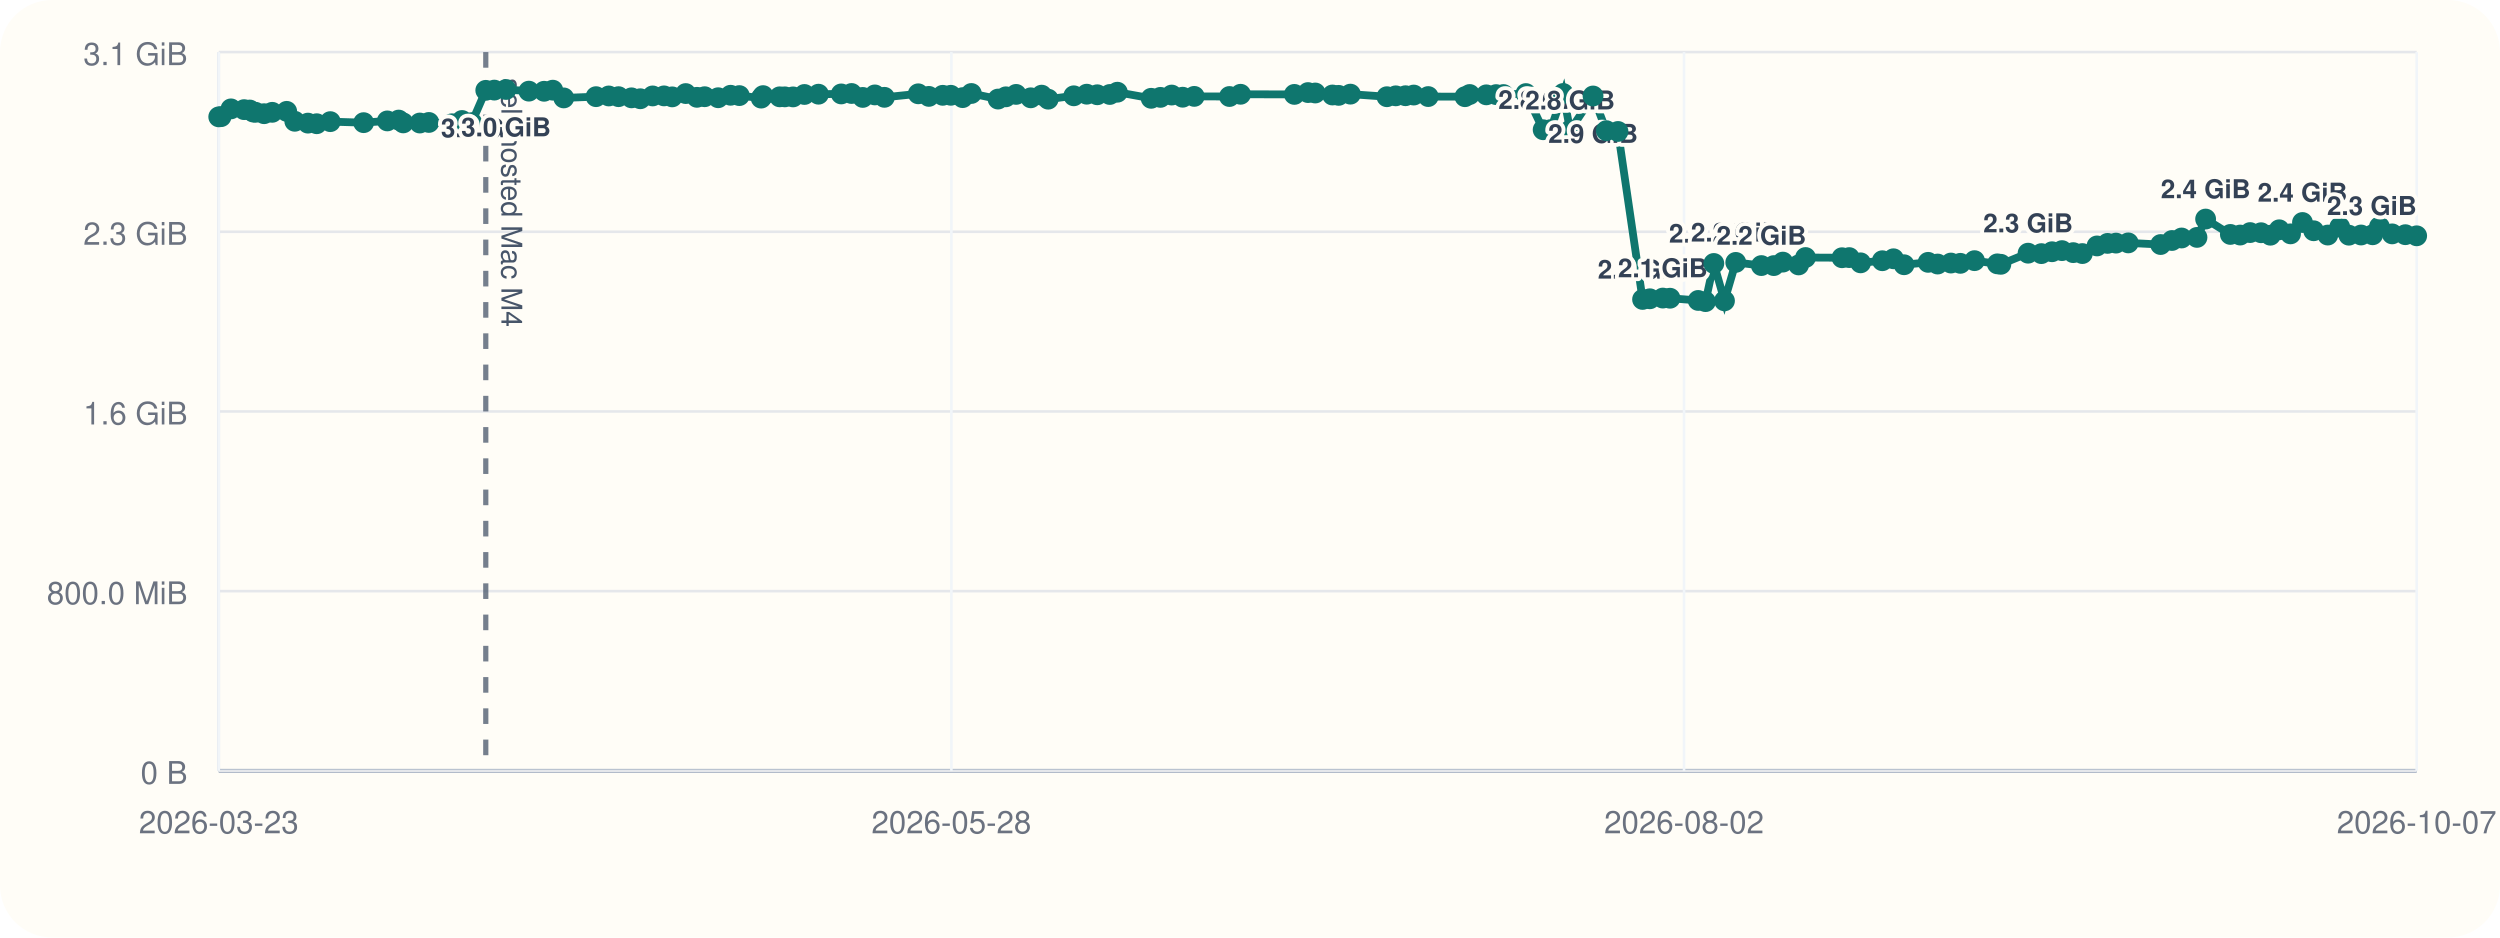
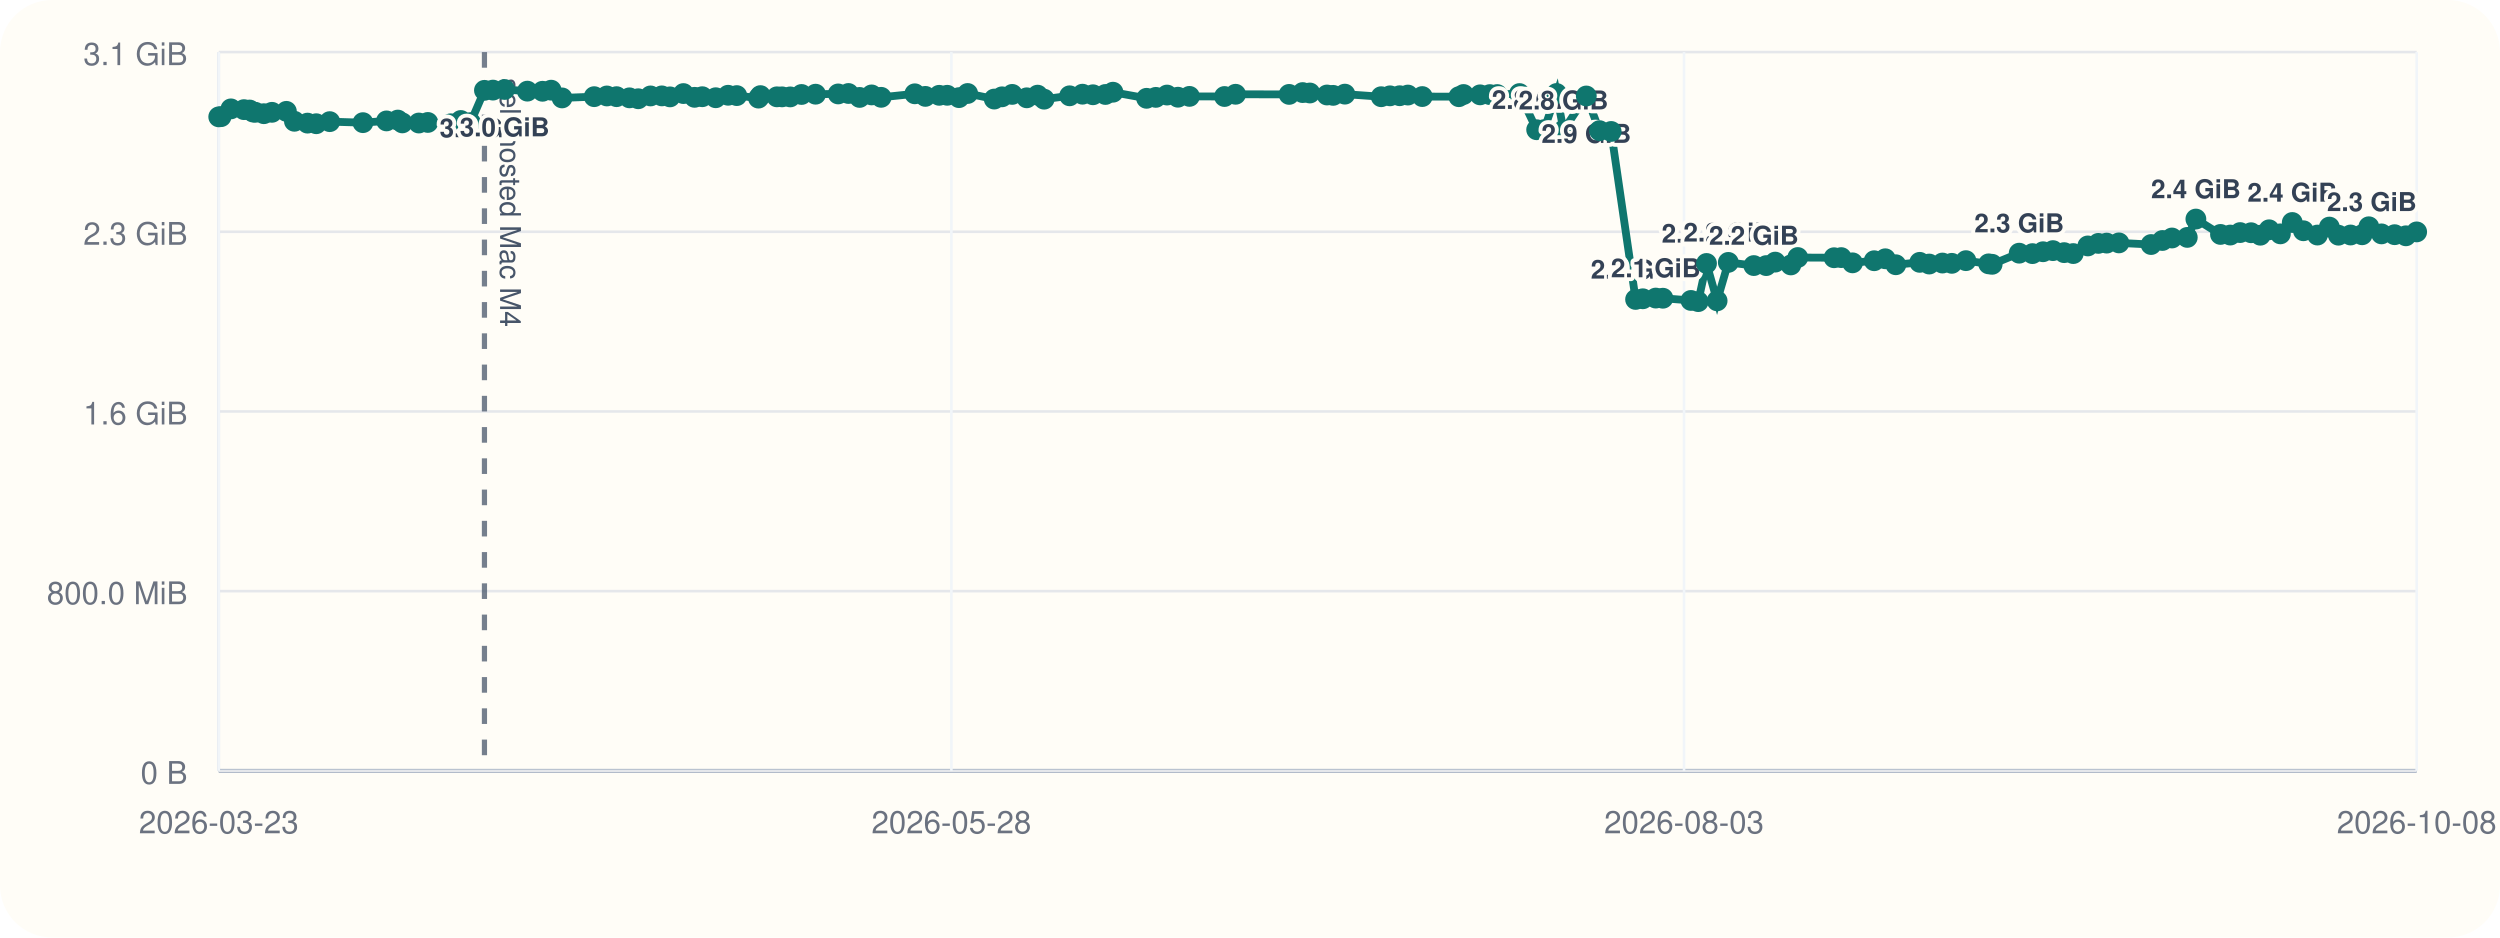
<svg xmlns="http://www.w3.org/2000/svg" viewBox="0 0 960 360">
  <rect width="960" height="360" rx="20" fill="#fffdf7" />
  <line x1="84" y1="296" x2="928" y2="296" stroke="#cbd5e1" stroke-width="1" />
  <line x1="84" y1="20" x2="84" y2="296" stroke="#cbd5e1" stroke-width="1" />
  <line x1="84" y1="296.00" x2="928" y2="296.00" stroke="#94a3b8" stroke-width="1.5" />
  <line x1="84" y1="296.00" x2="928" y2="296.00" stroke="#e5e7eb" stroke-width="1" />
  <text x="72" y="301.00" text-anchor="end" font-size="12" font-family="Helvetica, Arial, sans-serif" fill="#6b7280">0 B</text>
  <line x1="84" y1="227.00" x2="928" y2="227.00" stroke="#e5e7eb" stroke-width="1" />
  <text x="72" y="232.00" text-anchor="end" font-size="12" font-family="Helvetica, Arial, sans-serif" fill="#6b7280">800.0 MiB</text>
  <line x1="84" y1="158.00" x2="928" y2="158.00" stroke="#e5e7eb" stroke-width="1" />
  <text x="72" y="163.00" text-anchor="end" font-size="12" font-family="Helvetica, Arial, sans-serif" fill="#6b7280">1.6 GiB</text>
  <line x1="84" y1="89.00" x2="928" y2="89.00" stroke="#e5e7eb" stroke-width="1" />
  <text x="72" y="94.00" text-anchor="end" font-size="12" font-family="Helvetica, Arial, sans-serif" fill="#6b7280">2.3 GiB</text>
  <line x1="84" y1="20.00" x2="928" y2="20.00" stroke="#e5e7eb" stroke-width="1" />
  <text x="72" y="25.00" text-anchor="end" font-size="12" font-family="Helvetica, Arial, sans-serif" fill="#6b7280">3.1 GiB</text>
  <line x1="84.00" y1="20" x2="84.00" y2="296" stroke="#f1f5f9" stroke-width="1" />
  <text x="84.00" y="320" text-anchor="middle" font-size="12" font-family="Helvetica, Arial, sans-serif" fill="#6b7280">2026-03-23</text>
  <line x1="365.33" y1="20" x2="365.33" y2="296" stroke="#f1f5f9" stroke-width="1" />
  <text x="365.33" y="320" text-anchor="middle" font-size="12" font-family="Helvetica, Arial, sans-serif" fill="#6b7280">2026-05-28</text>
  <line x1="646.67" y1="20" x2="646.67" y2="296" stroke="#f1f5f9" stroke-width="1" />
-   <text x="646.67" y="320" text-anchor="middle" font-size="12" font-family="Helvetica, Arial, sans-serif" fill="#6b7280">2026-08-02</text>
+   <text x="646.67" y="320" text-anchor="middle" font-size="12" font-family="Helvetica, Arial, sans-serif" fill="#6b7280">2026-08-03</text>
  <line x1="928.00" y1="20" x2="928.00" y2="296" stroke="#f1f5f9" stroke-width="1" />
-   <text x="928.00" y="320" text-anchor="middle" font-size="12" font-family="Helvetica, Arial, sans-serif" fill="#6b7280">2026-10-07</text>
-   <line x1="186.54" y1="20" x2="186.54" y2="296" stroke="#475569" stroke-width="2" stroke-dasharray="6 6" opacity="0.75" />
-   <text x="192.54" y="30" transform="rotate(90 192.54 30)" font-size="11" font-family="Helvetica, Arial, sans-serif" fill="#475569">self-hosted Mac M4</text>
-   <polyline fill="none" stroke="#0f766e" stroke-width="3" points="84.00,44.87 84.89,44.79 88.69,41.81 93.73,42.10 95.92,42.25 97.23,43.02 98.14,43.12 101.41,43.66 104.53,43.13 110.09,42.76 113.20,46.57 118.25,47.28 121.62,47.51 126.83,46.71 139.64,47.10 148.73,46.43 153.10,46.11 154.85,47.19 161.22,47.24 164.68,47.02 173.55,47.53 177.41,46.27 181.16,47.09 186.54,34.69 189.82,34.60 194.31,34.36 203.09,35.00 208.94,35.05 212.27,34.63 216.48,37.60 228.88,37.12 233.77,36.85 237.51,37.12 242.49,37.57 245.88,37.92 250.62,36.84 254.98,36.82 258.12,37.20 263.32,35.93 267.62,37.37 270.59,37.14 275.78,37.53 280.55,36.58 283.90,36.71 292.28,37.67 293.02,36.72 299.39,37.18 301.37,37.19 304.53,37.21 308.91,36.28 314.30,36.17 323.04,36.07 327.00,35.90 331.30,37.41 335.94,36.45 339.61,37.37 352.61,36.02 356.68,37.01 362.01,36.60 365.11,36.59 369.65,37.49 373.00,35.90 383.25,38.04 386.26,37.18 390.19,36.25 395.81,37.56 400.00,36.54 402.51,38.08 412.34,36.79 417.31,36.17 421.35,36.39 426.16,36.28 429.07,35.41 442.04,37.75 445.61,37.39 449.93,36.50 454.15,37.33 458.59,37.01 472.11,37.06 476.38,36.20 497.04,36.25 502.27,35.55 505.05,35.71 511.66,36.48 514.04,36.62 518.56,36.15 532.57,37.14 535.98,36.80 539.71,36.76 542.88,36.50 548.43,37.08 562.54,37.13 564.36,36.29 570.74,36.42 574.50,36.33 577.34,36.31 585.95,35.93 592.57,49.82 595.41,49.79 600.27,35.90 602.91,50.03 611.73,36.86 616.82,50.17 621.31,50.48 630.75,114.98 633.54,114.73 638.52,114.46 641.28,114.52 652.10,115.37 654.92,115.82 658.11,101.17 662.20,115.52 666.53,100.76 676.37,101.98 681.14,101.99 684.62,100.65 690.66,101.73 693.33,98.89 707.33,98.97 710.10,98.92 714.47,100.93 722.82,100.12 727.10,99.37 731.16,101.66 740.40,100.74 744.05,101.39 749.16,101.01 752.78,101.12 758.21,100.09 766.98,101.32 768.33,101.49 778.78,97.22 783.89,97.39 787.98,96.67 791.80,96.24 796.12,97.01 799.63,97.37 805.25,94.44 809.31,93.46 812.54,93.35 817.25,93.27 829.68,93.90 834.04,92.35 837.74,91.39 843.64,91.16 846.96,84.12 856.46,90.02 860.23,90.26 864.04,89.31 868.25,89.37 871.83,90.32 875.22,88.24 879.57,89.80 884.15,85.44 888.45,88.61 893.86,90.26 898.46,87.20 901.97,90.31 906.65,90.24 911.10,90.15 913.70,87.08 918.59,89.81 923.65,90.12 928.00,90.55" />
+   <text x="928.00" y="320" text-anchor="middle" font-size="12" font-family="Helvetica, Arial, sans-serif" fill="#6b7280">2026-10-08</text>
+   <line x1="186.03" y1="20" x2="186.03" y2="296" stroke="#475569" stroke-width="2" stroke-dasharray="6 6" opacity="0.75" />
+   <text x="192.03" y="30" transform="rotate(90 192.03 30)" font-size="11" font-family="Helvetica, Arial, sans-serif" fill="#475569">self-hosted Mac M4</text>
+   <polyline fill="none" stroke="#0f766e" stroke-width="3" points="84.00,44.87 84.89,44.79 88.67,41.81 93.68,42.10 95.87,42.25 97.16,43.02 98.07,43.12 101.33,43.66 104.43,43.13 109.97,42.76 113.06,46.57 118.09,47.28 121.44,47.51 126.62,46.71 139.37,47.10 148.42,46.43 152.76,46.11 154.50,47.19 160.84,47.24 164.29,47.02 173.11,47.53 176.95,46.27 180.68,47.09 186.03,34.69 189.30,34.60 193.77,34.36 202.51,35.00 208.33,35.05 211.64,34.63 215.83,37.60 228.17,37.12 233.04,36.85 236.76,37.12 241.71,37.57 245.09,37.92 249.80,36.84 254.14,36.82 257.27,37.20 262.44,35.93 266.72,37.37 269.67,37.14 274.84,37.53 279.59,36.58 282.92,36.71 291.26,37.67 292.00,36.72 298.33,37.18 300.30,37.19 303.45,37.21 307.80,36.28 313.18,36.17 321.86,36.07 325.81,35.90 330.09,37.41 334.70,36.45 338.36,37.37 351.29,36.02 355.34,37.01 360.65,36.60 363.73,36.59 368.25,37.49 371.58,35.90 381.79,38.04 384.78,37.18 388.69,36.25 394.28,37.56 398.45,36.54 400.94,38.08 410.74,36.79 415.68,36.17 419.70,36.39 424.48,36.28 427.38,35.41 440.29,37.75 443.84,37.39 448.14,36.50 452.33,37.33 456.75,37.01 470.21,37.06 474.46,36.20 495.02,36.25 500.22,35.55 502.99,35.71 509.57,36.48 511.93,36.62 516.43,36.15 530.38,37.14 533.76,36.80 537.48,36.76 540.63,36.50 546.15,37.08 560.20,37.13 562.01,36.29 568.35,36.42 572.10,36.33 574.92,36.31 583.49,35.93 590.08,49.82 592.91,49.79 597.74,35.90 600.37,50.03 609.14,36.86 614.21,50.17 618.68,50.48 628.07,114.98 630.85,114.73 635.81,114.46 638.55,114.52 649.32,115.37 652.12,115.82 655.30,101.17 659.37,115.52 663.67,100.76 673.47,101.98 678.22,101.99 681.68,100.65 687.69,101.73 690.35,98.89 704.28,98.97 707.03,98.92 711.38,100.93 719.69,100.12 723.95,99.37 727.99,101.66 737.18,100.74 740.82,101.39 745.90,101.01 749.50,101.12 754.91,100.09 763.64,101.32 764.98,101.49 775.37,97.22 780.46,97.39 784.53,96.67 788.33,96.24 792.63,97.01 796.13,97.37 801.72,94.44 805.76,93.46 808.97,93.35 813.66,93.27 826.02,93.90 830.37,92.35 834.04,91.39 839.91,91.16 843.22,84.12 852.67,90.02 856.43,90.26 860.21,89.31 864.41,89.37 867.97,90.32 871.34,88.24 875.67,89.80 880.23,85.44 884.51,88.61 889.89,90.26 894.47,87.20 897.96,90.31 902.62,90.24 907.05,90.15 909.63,87.08 914.50,89.81 919.54,90.12 923.86,90.55 928.00,89.05" />
  <circle cx="84.00" cy="44.87" r="4" fill="#0f766e" />
  <circle cx="84.89" cy="44.79" r="4" fill="#0f766e" />
-   <circle cx="88.69" cy="41.81" r="4" fill="#0f766e" />
-   <circle cx="93.73" cy="42.10" r="4" fill="#0f766e" />
-   <circle cx="95.92" cy="42.25" r="4" fill="#0f766e" />
-   <circle cx="97.23" cy="43.02" r="4" fill="#0f766e" />
-   <circle cx="98.14" cy="43.12" r="4" fill="#0f766e" />
-   <circle cx="101.41" cy="43.66" r="4" fill="#0f766e" />
-   <circle cx="104.53" cy="43.13" r="4" fill="#0f766e" />
-   <circle cx="110.09" cy="42.76" r="4" fill="#0f766e" />
-   <circle cx="113.20" cy="46.57" r="4" fill="#0f766e" />
-   <circle cx="118.25" cy="47.28" r="4" fill="#0f766e" />
-   <circle cx="121.62" cy="47.51" r="4" fill="#0f766e" />
-   <circle cx="126.83" cy="46.71" r="4" fill="#0f766e" />
-   <circle cx="139.64" cy="47.10" r="4" fill="#0f766e" />
-   <circle cx="148.73" cy="46.43" r="4" fill="#0f766e" />
-   <circle cx="153.10" cy="46.11" r="4" fill="#0f766e" />
-   <circle cx="154.85" cy="47.19" r="4" fill="#0f766e" />
-   <circle cx="161.22" cy="47.24" r="4" fill="#0f766e" />
-   <circle cx="164.68" cy="47.02" r="4" fill="#0f766e" />
-   <circle cx="173.55" cy="47.53" r="4" fill="#0f766e" />
-   <circle cx="177.41" cy="46.27" r="4" fill="#0f766e" />
-   <circle cx="181.16" cy="47.09" r="4" fill="#0f766e" />
-   <circle cx="186.54" cy="34.69" r="4" fill="#0f766e" />
-   <text x="186.54" y="52.69" text-anchor="middle" font-size="10" font-family="Helvetica, Arial, sans-serif" font-weight="600" paint-order="stroke" stroke="#fffdf7" stroke-width="3" stroke-linejoin="round" fill="#334155">3.0 GiB</text>
-   <circle cx="189.82" cy="34.60" r="4" fill="#0f766e" />
-   <circle cx="194.31" cy="34.36" r="4" fill="#0f766e" />
-   <text x="194.31" y="52.36" text-anchor="middle" font-size="10" font-family="Helvetica, Arial, sans-serif" font-weight="600" paint-order="stroke" stroke="#fffdf7" stroke-width="3" stroke-linejoin="round" fill="#334155">3.0 GiB</text>
-   <circle cx="203.09" cy="35.00" r="4" fill="#0f766e" />
-   <circle cx="208.94" cy="35.05" r="4" fill="#0f766e" />
-   <circle cx="212.27" cy="34.63" r="4" fill="#0f766e" />
-   <circle cx="216.48" cy="37.60" r="4" fill="#0f766e" />
-   <circle cx="228.88" cy="37.12" r="4" fill="#0f766e" />
-   <circle cx="233.77" cy="36.85" r="4" fill="#0f766e" />
-   <circle cx="237.51" cy="37.12" r="4" fill="#0f766e" />
-   <circle cx="242.49" cy="37.57" r="4" fill="#0f766e" />
-   <circle cx="245.88" cy="37.92" r="4" fill="#0f766e" />
-   <circle cx="250.62" cy="36.84" r="4" fill="#0f766e" />
-   <circle cx="254.98" cy="36.82" r="4" fill="#0f766e" />
-   <circle cx="258.12" cy="37.20" r="4" fill="#0f766e" />
-   <circle cx="263.32" cy="35.93" r="4" fill="#0f766e" />
-   <circle cx="267.62" cy="37.37" r="4" fill="#0f766e" />
-   <circle cx="270.59" cy="37.14" r="4" fill="#0f766e" />
-   <circle cx="275.78" cy="37.53" r="4" fill="#0f766e" />
-   <circle cx="280.55" cy="36.58" r="4" fill="#0f766e" />
-   <circle cx="283.90" cy="36.71" r="4" fill="#0f766e" />
-   <circle cx="292.28" cy="37.67" r="4" fill="#0f766e" />
-   <circle cx="293.02" cy="36.72" r="4" fill="#0f766e" />
-   <circle cx="299.39" cy="37.18" r="4" fill="#0f766e" />
-   <circle cx="301.37" cy="37.19" r="4" fill="#0f766e" />
-   <circle cx="304.53" cy="37.21" r="4" fill="#0f766e" />
-   <circle cx="308.91" cy="36.28" r="4" fill="#0f766e" />
-   <circle cx="314.30" cy="36.17" r="4" fill="#0f766e" />
-   <circle cx="323.04" cy="36.07" r="4" fill="#0f766e" />
-   <circle cx="327.00" cy="35.90" r="4" fill="#0f766e" />
-   <circle cx="331.30" cy="37.41" r="4" fill="#0f766e" />
-   <circle cx="335.94" cy="36.45" r="4" fill="#0f766e" />
-   <circle cx="339.61" cy="37.37" r="4" fill="#0f766e" />
-   <circle cx="352.61" cy="36.02" r="4" fill="#0f766e" />
-   <circle cx="356.68" cy="37.01" r="4" fill="#0f766e" />
-   <circle cx="362.01" cy="36.60" r="4" fill="#0f766e" />
-   <circle cx="365.11" cy="36.59" r="4" fill="#0f766e" />
-   <circle cx="369.65" cy="37.49" r="4" fill="#0f766e" />
-   <circle cx="373.00" cy="35.90" r="4" fill="#0f766e" />
-   <circle cx="383.25" cy="38.04" r="4" fill="#0f766e" />
-   <circle cx="386.26" cy="37.18" r="4" fill="#0f766e" />
-   <circle cx="390.19" cy="36.25" r="4" fill="#0f766e" />
-   <circle cx="395.81" cy="37.56" r="4" fill="#0f766e" />
-   <circle cx="400.00" cy="36.54" r="4" fill="#0f766e" />
-   <circle cx="402.51" cy="38.08" r="4" fill="#0f766e" />
-   <circle cx="412.34" cy="36.79" r="4" fill="#0f766e" />
-   <circle cx="417.31" cy="36.17" r="4" fill="#0f766e" />
-   <circle cx="421.35" cy="36.39" r="4" fill="#0f766e" />
-   <circle cx="426.16" cy="36.28" r="4" fill="#0f766e" />
-   <circle cx="429.07" cy="35.41" r="4" fill="#0f766e" />
-   <circle cx="442.04" cy="37.75" r="4" fill="#0f766e" />
-   <circle cx="445.61" cy="37.39" r="4" fill="#0f766e" />
-   <circle cx="449.93" cy="36.50" r="4" fill="#0f766e" />
-   <circle cx="454.15" cy="37.33" r="4" fill="#0f766e" />
-   <circle cx="458.59" cy="37.01" r="4" fill="#0f766e" />
-   <circle cx="472.11" cy="37.06" r="4" fill="#0f766e" />
-   <circle cx="476.38" cy="36.20" r="4" fill="#0f766e" />
-   <circle cx="497.04" cy="36.25" r="4" fill="#0f766e" />
-   <circle cx="502.27" cy="35.55" r="4" fill="#0f766e" />
-   <circle cx="505.05" cy="35.71" r="4" fill="#0f766e" />
-   <circle cx="511.66" cy="36.48" r="4" fill="#0f766e" />
-   <circle cx="514.04" cy="36.62" r="4" fill="#0f766e" />
-   <circle cx="518.56" cy="36.15" r="4" fill="#0f766e" />
-   <circle cx="532.57" cy="37.14" r="4" fill="#0f766e" />
-   <circle cx="535.98" cy="36.80" r="4" fill="#0f766e" />
-   <circle cx="539.71" cy="36.76" r="4" fill="#0f766e" />
-   <circle cx="542.88" cy="36.50" r="4" fill="#0f766e" />
-   <circle cx="548.43" cy="37.08" r="4" fill="#0f766e" />
-   <circle cx="562.54" cy="37.13" r="4" fill="#0f766e" />
-   <circle cx="564.36" cy="36.29" r="4" fill="#0f766e" />
-   <circle cx="570.74" cy="36.42" r="4" fill="#0f766e" />
-   <circle cx="574.50" cy="36.33" r="4" fill="#0f766e" />
-   <circle cx="577.34" cy="36.31" r="4" fill="#0f766e" />
-   <circle cx="585.95" cy="35.93" r="4" fill="#0f766e" />
-   <circle cx="592.57" cy="49.82" r="4" fill="#0f766e" />
-   <text x="592.57" y="41.82" text-anchor="middle" font-size="10" font-family="Helvetica, Arial, sans-serif" font-weight="600" paint-order="stroke" stroke="#fffdf7" stroke-width="3" stroke-linejoin="round" fill="#334155">2.8 GiB</text>
-   <circle cx="595.41" cy="49.79" r="4" fill="#0f766e" />
-   <circle cx="600.27" cy="35.90" r="4" fill="#0f766e" />
-   <circle cx="602.91" cy="50.03" r="4" fill="#0f766e" />
-   <text x="602.91" y="42.03" text-anchor="middle" font-size="10" font-family="Helvetica, Arial, sans-serif" font-weight="600" paint-order="stroke" stroke="#fffdf7" stroke-width="3" stroke-linejoin="round" fill="#334155">2.8 GiB</text>
-   <circle cx="611.73" cy="36.86" r="4" fill="#0f766e" />
-   <text x="611.73" y="54.86" text-anchor="middle" font-size="10" font-family="Helvetica, Arial, sans-serif" font-weight="600" paint-order="stroke" stroke="#fffdf7" stroke-width="3" stroke-linejoin="round" fill="#334155">2.9 GiB</text>
-   <circle cx="616.82" cy="50.17" r="4" fill="#0f766e" />
-   <circle cx="621.31" cy="50.48" r="4" fill="#0f766e" />
-   <circle cx="630.75" cy="114.98" r="4" fill="#0f766e" />
-   <text x="630.75" y="106.98" text-anchor="middle" font-size="10" font-family="Helvetica, Arial, sans-serif" font-weight="600" paint-order="stroke" stroke="#fffdf7" stroke-width="3" stroke-linejoin="round" fill="#334155">2.0 GiB</text>
-   <circle cx="633.54" cy="114.73" r="4" fill="#0f766e" />
-   <circle cx="638.52" cy="114.46" r="4" fill="#0f766e" />
-   <text x="638.52" y="106.46" text-anchor="middle" font-size="10" font-family="Helvetica, Arial, sans-serif" font-weight="600" paint-order="stroke" stroke="#fffdf7" stroke-width="3" stroke-linejoin="round" fill="#334155">2.1 GiB</text>
-   <circle cx="641.28" cy="114.52" r="4" fill="#0f766e" />
-   <circle cx="652.10" cy="115.37" r="4" fill="#0f766e" />
-   <circle cx="654.92" cy="115.82" r="4" fill="#0f766e" />
-   <circle cx="658.11" cy="101.17" r="4" fill="#0f766e" />
-   <text x="658.11" y="93.17" text-anchor="middle" font-size="10" font-family="Helvetica, Arial, sans-serif" font-weight="600" paint-order="stroke" stroke="#fffdf7" stroke-width="3" stroke-linejoin="round" fill="#334155">2.2 GiB</text>
-   <circle cx="662.20" cy="115.52" r="4" fill="#0f766e" />
-   <circle cx="666.53" cy="100.76" r="4" fill="#0f766e" />
-   <text x="666.53" y="92.76" text-anchor="middle" font-size="10" font-family="Helvetica, Arial, sans-serif" font-weight="600" paint-order="stroke" stroke="#fffdf7" stroke-width="3" stroke-linejoin="round" fill="#334155">2.2 GiB</text>
-   <circle cx="676.37" cy="101.98" r="4" fill="#0f766e" />
-   <text x="676.37" y="93.98" text-anchor="middle" font-size="10" font-family="Helvetica, Arial, sans-serif" font-weight="600" paint-order="stroke" stroke="#fffdf7" stroke-width="3" stroke-linejoin="round" fill="#334155">2.2 GiB</text>
-   <circle cx="681.14" cy="101.99" r="4" fill="#0f766e" />
-   <circle cx="684.62" cy="100.65" r="4" fill="#0f766e" />
-   <circle cx="690.66" cy="101.73" r="4" fill="#0f766e" />
-   <circle cx="693.33" cy="98.89" r="4" fill="#0f766e" />
-   <circle cx="707.33" cy="98.97" r="4" fill="#0f766e" />
-   <circle cx="710.10" cy="98.92" r="4" fill="#0f766e" />
-   <circle cx="714.47" cy="100.93" r="4" fill="#0f766e" />
-   <circle cx="722.82" cy="100.12" r="4" fill="#0f766e" />
-   <circle cx="727.10" cy="99.37" r="4" fill="#0f766e" />
-   <circle cx="731.16" cy="101.66" r="4" fill="#0f766e" />
-   <circle cx="740.40" cy="100.74" r="4" fill="#0f766e" />
-   <circle cx="744.05" cy="101.39" r="4" fill="#0f766e" />
-   <circle cx="749.16" cy="101.01" r="4" fill="#0f766e" />
-   <circle cx="752.78" cy="101.12" r="4" fill="#0f766e" />
-   <circle cx="758.21" cy="100.09" r="4" fill="#0f766e" />
-   <circle cx="766.98" cy="101.32" r="4" fill="#0f766e" />
-   <circle cx="768.33" cy="101.49" r="4" fill="#0f766e" />
-   <circle cx="778.78" cy="97.22" r="4" fill="#0f766e" />
-   <text x="778.78" y="89.22" text-anchor="middle" font-size="10" font-family="Helvetica, Arial, sans-serif" font-weight="600" paint-order="stroke" stroke="#fffdf7" stroke-width="3" stroke-linejoin="round" fill="#334155">2.3 GiB</text>
-   <circle cx="783.89" cy="97.39" r="4" fill="#0f766e" />
-   <circle cx="787.98" cy="96.67" r="4" fill="#0f766e" />
-   <circle cx="791.80" cy="96.24" r="4" fill="#0f766e" />
-   <circle cx="796.12" cy="97.01" r="4" fill="#0f766e" />
-   <circle cx="799.63" cy="97.37" r="4" fill="#0f766e" />
-   <circle cx="805.25" cy="94.44" r="4" fill="#0f766e" />
-   <circle cx="809.31" cy="93.46" r="4" fill="#0f766e" />
-   <circle cx="812.54" cy="93.35" r="4" fill="#0f766e" />
-   <circle cx="817.25" cy="93.27" r="4" fill="#0f766e" />
-   <circle cx="829.68" cy="93.90" r="4" fill="#0f766e" />
-   <circle cx="834.04" cy="92.35" r="4" fill="#0f766e" />
-   <circle cx="837.74" cy="91.39" r="4" fill="#0f766e" />
-   <circle cx="843.64" cy="91.16" r="4" fill="#0f766e" />
-   <circle cx="846.96" cy="84.12" r="4" fill="#0f766e" />
-   <text x="846.96" y="76.12" text-anchor="middle" font-size="10" font-family="Helvetica, Arial, sans-serif" font-weight="600" paint-order="stroke" stroke="#fffdf7" stroke-width="3" stroke-linejoin="round" fill="#334155">2.4 GiB</text>
-   <circle cx="856.46" cy="90.02" r="4" fill="#0f766e" />
-   <circle cx="860.23" cy="90.26" r="4" fill="#0f766e" />
-   <circle cx="864.04" cy="89.31" r="4" fill="#0f766e" />
-   <circle cx="868.25" cy="89.37" r="4" fill="#0f766e" />
-   <circle cx="871.83" cy="90.32" r="4" fill="#0f766e" />
-   <circle cx="875.22" cy="88.24" r="4" fill="#0f766e" />
-   <circle cx="879.57" cy="89.80" r="4" fill="#0f766e" />
-   <circle cx="884.15" cy="85.44" r="4" fill="#0f766e" />
-   <text x="884.15" y="77.44" text-anchor="middle" font-size="10" font-family="Helvetica, Arial, sans-serif" font-weight="600" paint-order="stroke" stroke="#fffdf7" stroke-width="3" stroke-linejoin="round" fill="#334155">2.4 GiB</text>
-   <circle cx="888.45" cy="88.61" r="4" fill="#0f766e" />
-   <circle cx="893.86" cy="90.26" r="4" fill="#0f766e" />
-   <circle cx="898.46" cy="87.20" r="4" fill="#0f766e" />
-   <circle cx="901.97" cy="90.31" r="4" fill="#0f766e" />
-   <circle cx="906.65" cy="90.24" r="4" fill="#0f766e" />
-   <circle cx="911.10" cy="90.15" r="4" fill="#0f766e" />
-   <circle cx="913.70" cy="87.08" r="4" fill="#0f766e" />
-   <circle cx="918.59" cy="89.81" r="4" fill="#0f766e" />
-   <circle cx="923.65" cy="90.12" r="4" fill="#0f766e" />
-   <circle cx="928.00" cy="90.55" r="4" fill="#0f766e" />
-   <text x="928.00" y="82.55" text-anchor="end" font-size="10" font-family="Helvetica, Arial, sans-serif" font-weight="600" paint-order="stroke" stroke="#fffdf7" stroke-width="3" stroke-linejoin="round" fill="#334155">2.3 GiB</text>
+   <circle cx="88.67" cy="41.81" r="4" fill="#0f766e" />
+   <circle cx="93.68" cy="42.10" r="4" fill="#0f766e" />
+   <circle cx="95.87" cy="42.25" r="4" fill="#0f766e" />
+   <circle cx="97.16" cy="43.02" r="4" fill="#0f766e" />
+   <circle cx="98.07" cy="43.12" r="4" fill="#0f766e" />
+   <circle cx="101.33" cy="43.66" r="4" fill="#0f766e" />
+   <circle cx="104.43" cy="43.13" r="4" fill="#0f766e" />
+   <circle cx="109.97" cy="42.76" r="4" fill="#0f766e" />
+   <circle cx="113.06" cy="46.57" r="4" fill="#0f766e" />
+   <circle cx="118.09" cy="47.28" r="4" fill="#0f766e" />
+   <circle cx="121.44" cy="47.51" r="4" fill="#0f766e" />
+   <circle cx="126.62" cy="46.71" r="4" fill="#0f766e" />
+   <circle cx="139.37" cy="47.10" r="4" fill="#0f766e" />
+   <circle cx="148.42" cy="46.43" r="4" fill="#0f766e" />
+   <circle cx="152.76" cy="46.11" r="4" fill="#0f766e" />
+   <circle cx="154.50" cy="47.19" r="4" fill="#0f766e" />
+   <circle cx="160.84" cy="47.24" r="4" fill="#0f766e" />
+   <circle cx="164.29" cy="47.02" r="4" fill="#0f766e" />
+   <circle cx="173.11" cy="47.53" r="4" fill="#0f766e" />
+   <circle cx="176.95" cy="46.27" r="4" fill="#0f766e" />
+   <circle cx="180.68" cy="47.09" r="4" fill="#0f766e" />
+   <circle cx="186.03" cy="34.69" r="4" fill="#0f766e" />
+   <text x="186.03" y="52.69" text-anchor="middle" font-size="10" font-family="Helvetica, Arial, sans-serif" font-weight="600" paint-order="stroke" stroke="#fffdf7" stroke-width="3" stroke-linejoin="round" fill="#334155">3.0 GiB</text>
+   <circle cx="189.30" cy="34.60" r="4" fill="#0f766e" />
+   <circle cx="193.77" cy="34.36" r="4" fill="#0f766e" />
+   <text x="193.77" y="52.36" text-anchor="middle" font-size="10" font-family="Helvetica, Arial, sans-serif" font-weight="600" paint-order="stroke" stroke="#fffdf7" stroke-width="3" stroke-linejoin="round" fill="#334155">3.0 GiB</text>
+   <circle cx="202.51" cy="35.00" r="4" fill="#0f766e" />
+   <circle cx="208.33" cy="35.05" r="4" fill="#0f766e" />
+   <circle cx="211.64" cy="34.63" r="4" fill="#0f766e" />
+   <circle cx="215.83" cy="37.60" r="4" fill="#0f766e" />
+   <circle cx="228.17" cy="37.12" r="4" fill="#0f766e" />
+   <circle cx="233.04" cy="36.85" r="4" fill="#0f766e" />
+   <circle cx="236.76" cy="37.12" r="4" fill="#0f766e" />
+   <circle cx="241.71" cy="37.57" r="4" fill="#0f766e" />
+   <circle cx="245.09" cy="37.92" r="4" fill="#0f766e" />
+   <circle cx="249.80" cy="36.84" r="4" fill="#0f766e" />
+   <circle cx="254.14" cy="36.82" r="4" fill="#0f766e" />
+   <circle cx="257.27" cy="37.20" r="4" fill="#0f766e" />
+   <circle cx="262.44" cy="35.93" r="4" fill="#0f766e" />
+   <circle cx="266.72" cy="37.37" r="4" fill="#0f766e" />
+   <circle cx="269.67" cy="37.14" r="4" fill="#0f766e" />
+   <circle cx="274.84" cy="37.53" r="4" fill="#0f766e" />
+   <circle cx="279.59" cy="36.58" r="4" fill="#0f766e" />
+   <circle cx="282.92" cy="36.71" r="4" fill="#0f766e" />
+   <circle cx="291.26" cy="37.67" r="4" fill="#0f766e" />
+   <circle cx="292.00" cy="36.72" r="4" fill="#0f766e" />
+   <circle cx="298.33" cy="37.18" r="4" fill="#0f766e" />
+   <circle cx="300.30" cy="37.19" r="4" fill="#0f766e" />
+   <circle cx="303.45" cy="37.21" r="4" fill="#0f766e" />
+   <circle cx="307.80" cy="36.28" r="4" fill="#0f766e" />
+   <circle cx="313.18" cy="36.17" r="4" fill="#0f766e" />
+   <circle cx="321.86" cy="36.07" r="4" fill="#0f766e" />
+   <circle cx="325.81" cy="35.90" r="4" fill="#0f766e" />
+   <circle cx="330.09" cy="37.41" r="4" fill="#0f766e" />
+   <circle cx="334.70" cy="36.45" r="4" fill="#0f766e" />
+   <circle cx="338.36" cy="37.37" r="4" fill="#0f766e" />
+   <circle cx="351.29" cy="36.02" r="4" fill="#0f766e" />
+   <circle cx="355.34" cy="37.01" r="4" fill="#0f766e" />
+   <circle cx="360.65" cy="36.60" r="4" fill="#0f766e" />
+   <circle cx="363.73" cy="36.59" r="4" fill="#0f766e" />
+   <circle cx="368.25" cy="37.49" r="4" fill="#0f766e" />
+   <circle cx="371.58" cy="35.90" r="4" fill="#0f766e" />
+   <circle cx="381.79" cy="38.04" r="4" fill="#0f766e" />
+   <circle cx="384.78" cy="37.18" r="4" fill="#0f766e" />
+   <circle cx="388.69" cy="36.25" r="4" fill="#0f766e" />
+   <circle cx="394.28" cy="37.56" r="4" fill="#0f766e" />
+   <circle cx="398.45" cy="36.54" r="4" fill="#0f766e" />
+   <circle cx="400.94" cy="38.08" r="4" fill="#0f766e" />
+   <circle cx="410.74" cy="36.79" r="4" fill="#0f766e" />
+   <circle cx="415.68" cy="36.17" r="4" fill="#0f766e" />
+   <circle cx="419.70" cy="36.39" r="4" fill="#0f766e" />
+   <circle cx="424.48" cy="36.28" r="4" fill="#0f766e" />
+   <circle cx="427.38" cy="35.41" r="4" fill="#0f766e" />
+   <circle cx="440.29" cy="37.75" r="4" fill="#0f766e" />
+   <circle cx="443.84" cy="37.39" r="4" fill="#0f766e" />
+   <circle cx="448.14" cy="36.50" r="4" fill="#0f766e" />
+   <circle cx="452.33" cy="37.33" r="4" fill="#0f766e" />
+   <circle cx="456.75" cy="37.01" r="4" fill="#0f766e" />
+   <circle cx="470.21" cy="37.06" r="4" fill="#0f766e" />
+   <circle cx="474.46" cy="36.20" r="4" fill="#0f766e" />
+   <circle cx="495.02" cy="36.25" r="4" fill="#0f766e" />
+   <circle cx="500.22" cy="35.55" r="4" fill="#0f766e" />
+   <circle cx="502.99" cy="35.71" r="4" fill="#0f766e" />
+   <circle cx="509.57" cy="36.48" r="4" fill="#0f766e" />
+   <circle cx="511.93" cy="36.62" r="4" fill="#0f766e" />
+   <circle cx="516.43" cy="36.15" r="4" fill="#0f766e" />
+   <circle cx="530.38" cy="37.14" r="4" fill="#0f766e" />
+   <circle cx="533.76" cy="36.80" r="4" fill="#0f766e" />
+   <circle cx="537.48" cy="36.76" r="4" fill="#0f766e" />
+   <circle cx="540.63" cy="36.50" r="4" fill="#0f766e" />
+   <circle cx="546.15" cy="37.08" r="4" fill="#0f766e" />
+   <circle cx="560.20" cy="37.13" r="4" fill="#0f766e" />
+   <circle cx="562.01" cy="36.29" r="4" fill="#0f766e" />
+   <circle cx="568.35" cy="36.42" r="4" fill="#0f766e" />
+   <circle cx="572.10" cy="36.33" r="4" fill="#0f766e" />
+   <circle cx="574.92" cy="36.31" r="4" fill="#0f766e" />
+   <circle cx="583.49" cy="35.93" r="4" fill="#0f766e" />
+   <circle cx="590.08" cy="49.82" r="4" fill="#0f766e" />
+   <text x="590.08" y="41.82" text-anchor="middle" font-size="10" font-family="Helvetica, Arial, sans-serif" font-weight="600" paint-order="stroke" stroke="#fffdf7" stroke-width="3" stroke-linejoin="round" fill="#334155">2.8 GiB</text>
+   <circle cx="592.91" cy="49.79" r="4" fill="#0f766e" />
+   <circle cx="597.74" cy="35.90" r="4" fill="#0f766e" />
+   <circle cx="600.37" cy="50.03" r="4" fill="#0f766e" />
+   <text x="600.37" y="42.03" text-anchor="middle" font-size="10" font-family="Helvetica, Arial, sans-serif" font-weight="600" paint-order="stroke" stroke="#fffdf7" stroke-width="3" stroke-linejoin="round" fill="#334155">2.8 GiB</text>
+   <circle cx="609.14" cy="36.86" r="4" fill="#0f766e" />
+   <text x="609.14" y="54.86" text-anchor="middle" font-size="10" font-family="Helvetica, Arial, sans-serif" font-weight="600" paint-order="stroke" stroke="#fffdf7" stroke-width="3" stroke-linejoin="round" fill="#334155">2.9 GiB</text>
+   <circle cx="614.21" cy="50.17" r="4" fill="#0f766e" />
+   <circle cx="618.68" cy="50.48" r="4" fill="#0f766e" />
+   <circle cx="628.07" cy="114.98" r="4" fill="#0f766e" />
+   <text x="628.07" y="106.98" text-anchor="middle" font-size="10" font-family="Helvetica, Arial, sans-serif" font-weight="600" paint-order="stroke" stroke="#fffdf7" stroke-width="3" stroke-linejoin="round" fill="#334155">2.0 GiB</text>
+   <circle cx="630.85" cy="114.73" r="4" fill="#0f766e" />
+   <circle cx="635.81" cy="114.46" r="4" fill="#0f766e" />
+   <text x="635.81" y="106.46" text-anchor="middle" font-size="10" font-family="Helvetica, Arial, sans-serif" font-weight="600" paint-order="stroke" stroke="#fffdf7" stroke-width="3" stroke-linejoin="round" fill="#334155">2.1 GiB</text>
+   <circle cx="638.55" cy="114.52" r="4" fill="#0f766e" />
+   <circle cx="649.32" cy="115.37" r="4" fill="#0f766e" />
+   <circle cx="652.12" cy="115.82" r="4" fill="#0f766e" />
+   <circle cx="655.30" cy="101.17" r="4" fill="#0f766e" />
+   <text x="655.30" y="93.17" text-anchor="middle" font-size="10" font-family="Helvetica, Arial, sans-serif" font-weight="600" paint-order="stroke" stroke="#fffdf7" stroke-width="3" stroke-linejoin="round" fill="#334155">2.2 GiB</text>
+   <circle cx="659.37" cy="115.52" r="4" fill="#0f766e" />
+   <circle cx="663.67" cy="100.76" r="4" fill="#0f766e" />
+   <text x="663.67" y="92.76" text-anchor="middle" font-size="10" font-family="Helvetica, Arial, sans-serif" font-weight="600" paint-order="stroke" stroke="#fffdf7" stroke-width="3" stroke-linejoin="round" fill="#334155">2.2 GiB</text>
+   <circle cx="673.47" cy="101.98" r="4" fill="#0f766e" />
+   <text x="673.47" y="93.98" text-anchor="middle" font-size="10" font-family="Helvetica, Arial, sans-serif" font-weight="600" paint-order="stroke" stroke="#fffdf7" stroke-width="3" stroke-linejoin="round" fill="#334155">2.2 GiB</text>
+   <circle cx="678.22" cy="101.99" r="4" fill="#0f766e" />
+   <circle cx="681.68" cy="100.65" r="4" fill="#0f766e" />
+   <circle cx="687.69" cy="101.73" r="4" fill="#0f766e" />
+   <circle cx="690.35" cy="98.89" r="4" fill="#0f766e" />
+   <circle cx="704.28" cy="98.97" r="4" fill="#0f766e" />
+   <circle cx="707.03" cy="98.92" r="4" fill="#0f766e" />
+   <circle cx="711.38" cy="100.93" r="4" fill="#0f766e" />
+   <circle cx="719.69" cy="100.12" r="4" fill="#0f766e" />
+   <circle cx="723.95" cy="99.37" r="4" fill="#0f766e" />
+   <circle cx="727.99" cy="101.66" r="4" fill="#0f766e" />
+   <circle cx="737.18" cy="100.74" r="4" fill="#0f766e" />
+   <circle cx="740.82" cy="101.39" r="4" fill="#0f766e" />
+   <circle cx="745.90" cy="101.01" r="4" fill="#0f766e" />
+   <circle cx="749.50" cy="101.12" r="4" fill="#0f766e" />
+   <circle cx="754.91" cy="100.09" r="4" fill="#0f766e" />
+   <circle cx="763.64" cy="101.32" r="4" fill="#0f766e" />
+   <circle cx="764.98" cy="101.49" r="4" fill="#0f766e" />
+   <circle cx="775.37" cy="97.22" r="4" fill="#0f766e" />
+   <text x="775.37" y="89.22" text-anchor="middle" font-size="10" font-family="Helvetica, Arial, sans-serif" font-weight="600" paint-order="stroke" stroke="#fffdf7" stroke-width="3" stroke-linejoin="round" fill="#334155">2.3 GiB</text>
+   <circle cx="780.46" cy="97.39" r="4" fill="#0f766e" />
+   <circle cx="784.53" cy="96.67" r="4" fill="#0f766e" />
+   <circle cx="788.33" cy="96.24" r="4" fill="#0f766e" />
+   <circle cx="792.63" cy="97.01" r="4" fill="#0f766e" />
+   <circle cx="796.13" cy="97.37" r="4" fill="#0f766e" />
+   <circle cx="801.72" cy="94.44" r="4" fill="#0f766e" />
+   <circle cx="805.76" cy="93.46" r="4" fill="#0f766e" />
+   <circle cx="808.97" cy="93.35" r="4" fill="#0f766e" />
+   <circle cx="813.66" cy="93.27" r="4" fill="#0f766e" />
+   <circle cx="826.02" cy="93.90" r="4" fill="#0f766e" />
+   <circle cx="830.37" cy="92.35" r="4" fill="#0f766e" />
+   <circle cx="834.04" cy="91.39" r="4" fill="#0f766e" />
+   <circle cx="839.91" cy="91.16" r="4" fill="#0f766e" />
+   <circle cx="843.22" cy="84.12" r="4" fill="#0f766e" />
+   <text x="843.22" y="76.12" text-anchor="middle" font-size="10" font-family="Helvetica, Arial, sans-serif" font-weight="600" paint-order="stroke" stroke="#fffdf7" stroke-width="3" stroke-linejoin="round" fill="#334155">2.4 GiB</text>
+   <circle cx="852.67" cy="90.02" r="4" fill="#0f766e" />
+   <circle cx="856.43" cy="90.26" r="4" fill="#0f766e" />
+   <circle cx="860.21" cy="89.31" r="4" fill="#0f766e" />
+   <circle cx="864.41" cy="89.37" r="4" fill="#0f766e" />
+   <circle cx="867.97" cy="90.32" r="4" fill="#0f766e" />
+   <circle cx="871.34" cy="88.24" r="4" fill="#0f766e" />
+   <circle cx="875.67" cy="89.80" r="4" fill="#0f766e" />
+   <circle cx="880.23" cy="85.44" r="4" fill="#0f766e" />
+   <text x="880.23" y="77.44" text-anchor="middle" font-size="10" font-family="Helvetica, Arial, sans-serif" font-weight="600" paint-order="stroke" stroke="#fffdf7" stroke-width="3" stroke-linejoin="round" fill="#334155">2.4 GiB</text>
+   <circle cx="884.51" cy="88.61" r="4" fill="#0f766e" />
+   <circle cx="889.89" cy="90.26" r="4" fill="#0f766e" />
+   <circle cx="894.47" cy="87.20" r="4" fill="#0f766e" />
+   <circle cx="897.96" cy="90.31" r="4" fill="#0f766e" />
+   <circle cx="902.62" cy="90.24" r="4" fill="#0f766e" />
+   <circle cx="907.05" cy="90.15" r="4" fill="#0f766e" />
+   <circle cx="909.63" cy="87.08" r="4" fill="#0f766e" />
+   <circle cx="914.50" cy="89.81" r="4" fill="#0f766e" />
+   <circle cx="919.54" cy="90.12" r="4" fill="#0f766e" />
+   <circle cx="923.86" cy="90.55" r="4" fill="#0f766e" />
+   <circle cx="928.00" cy="89.05" r="4" fill="#0f766e" />
+   <text x="928.00" y="81.05" text-anchor="end" font-size="10" font-family="Helvetica, Arial, sans-serif" font-weight="600" paint-order="stroke" stroke="#fffdf7" stroke-width="3" stroke-linejoin="round" fill="#334155">2.3 GiB</text>
</svg>
